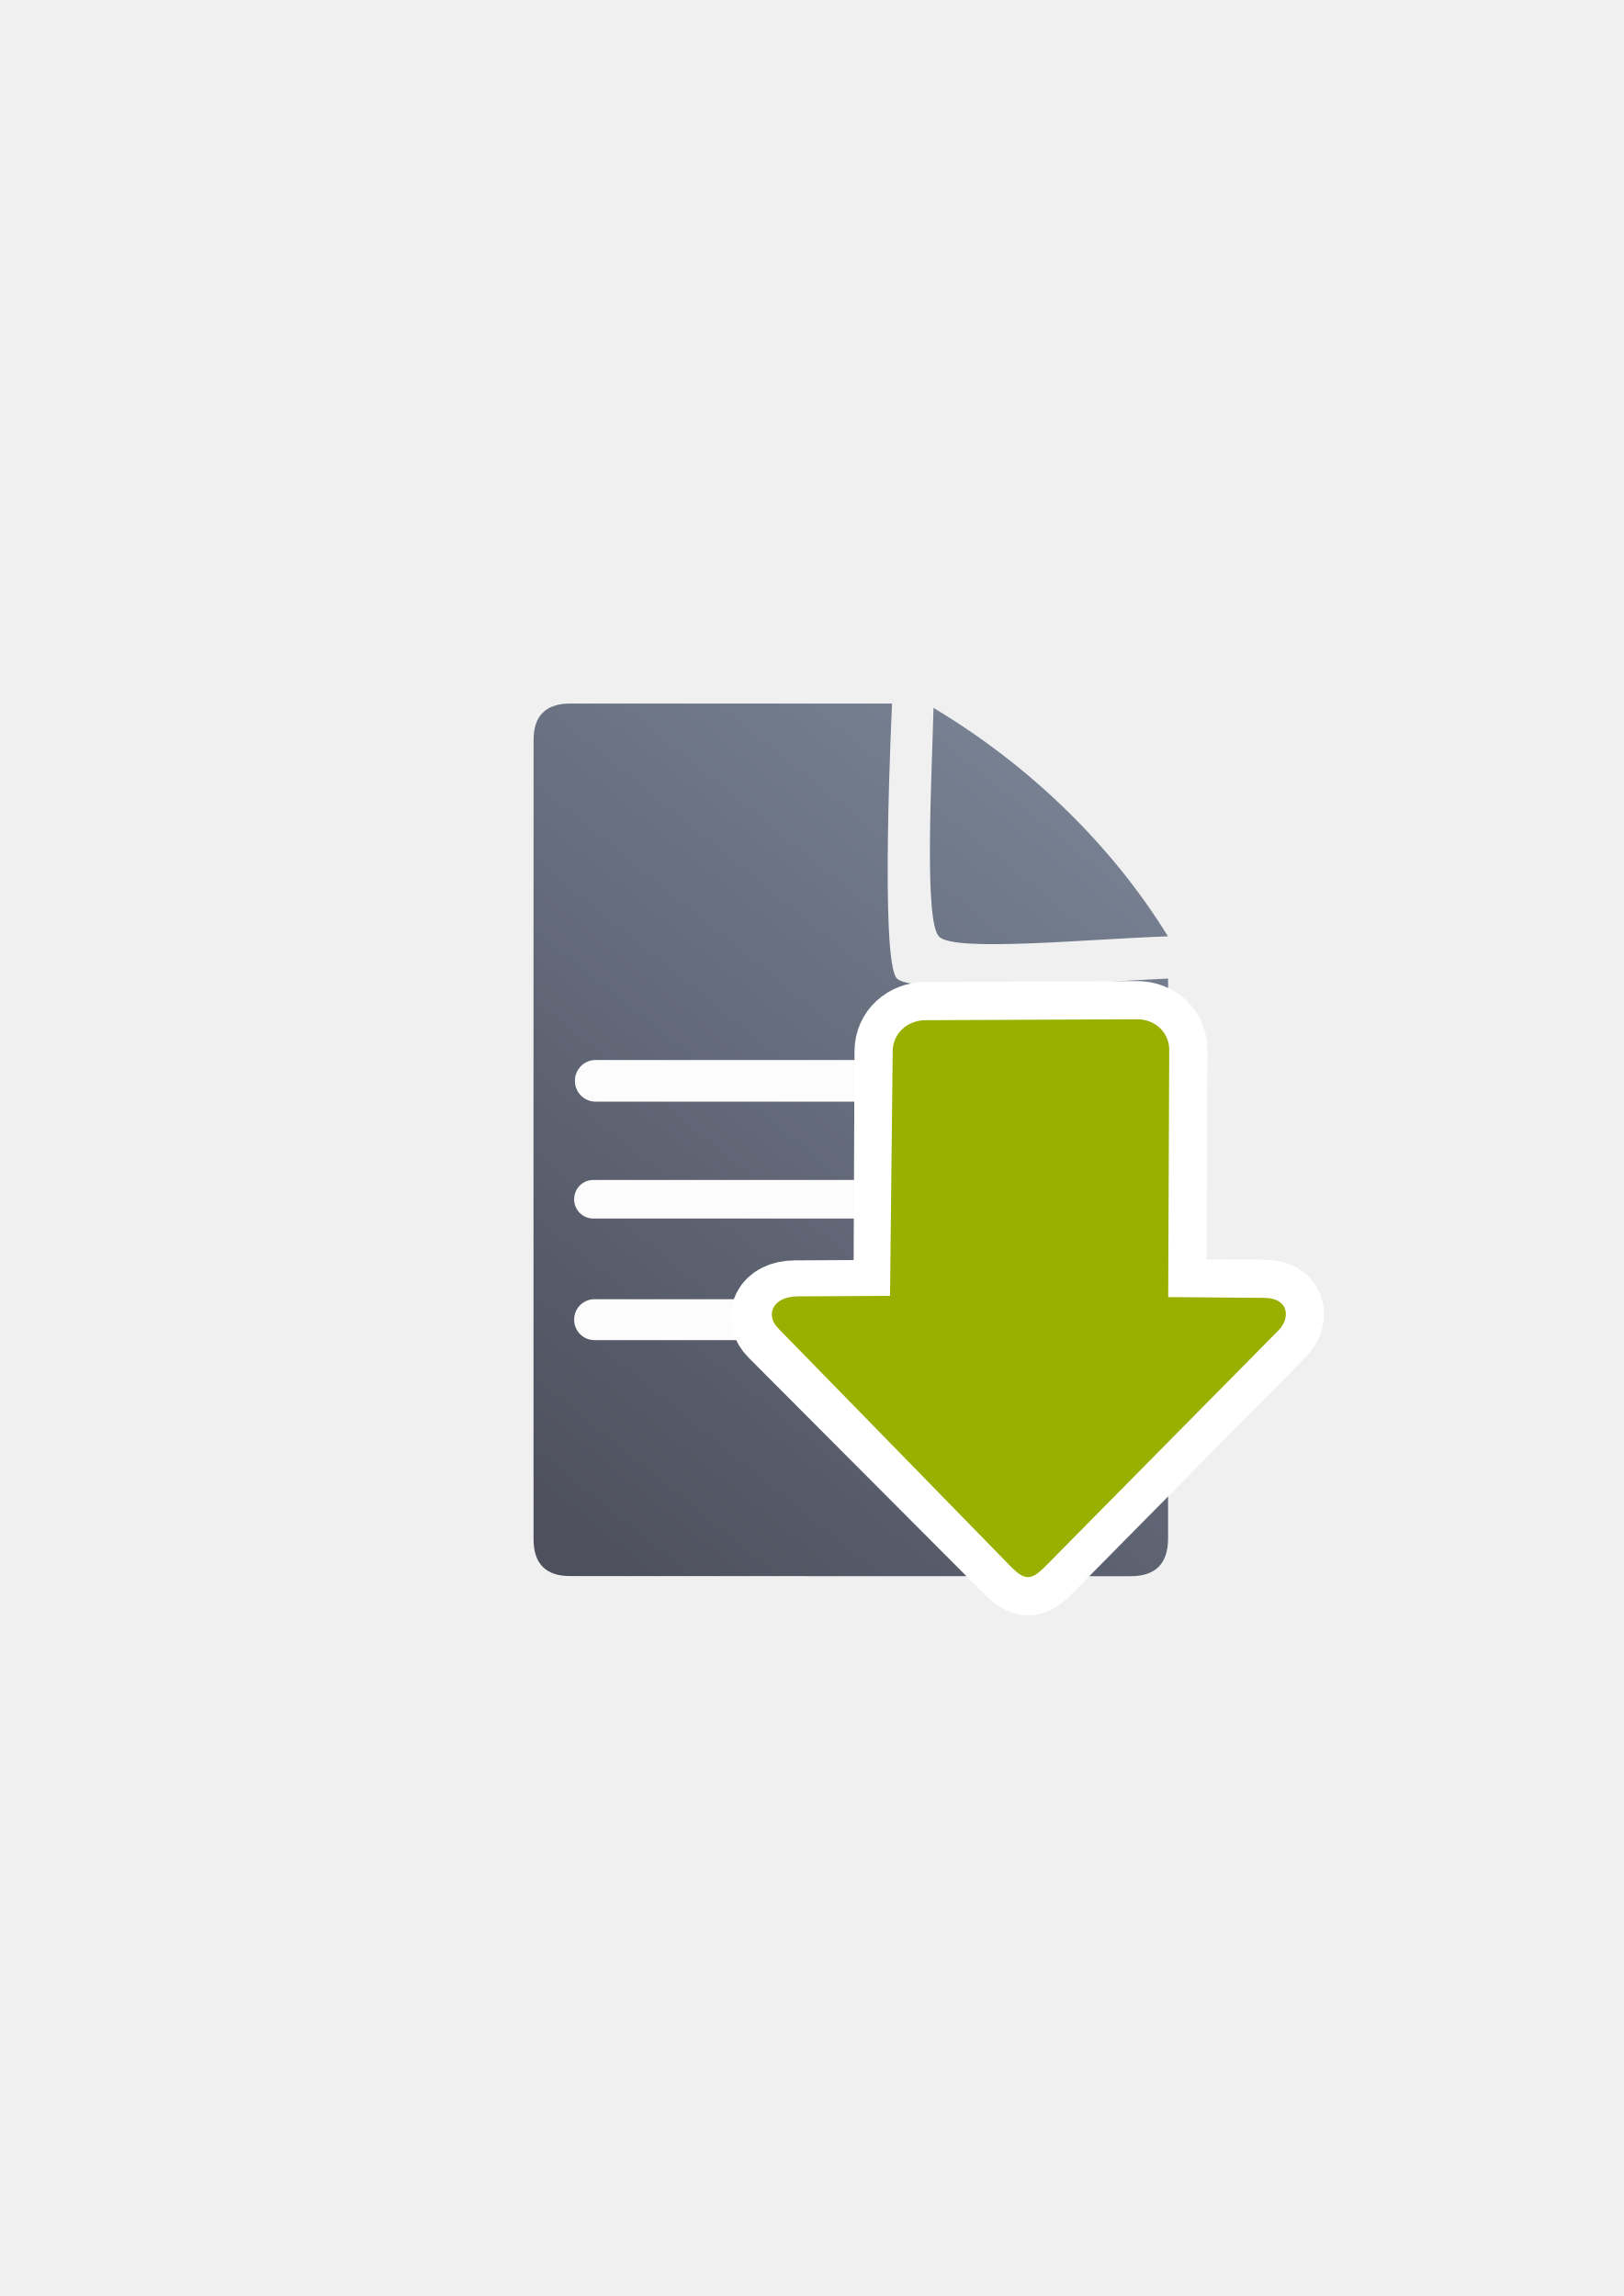
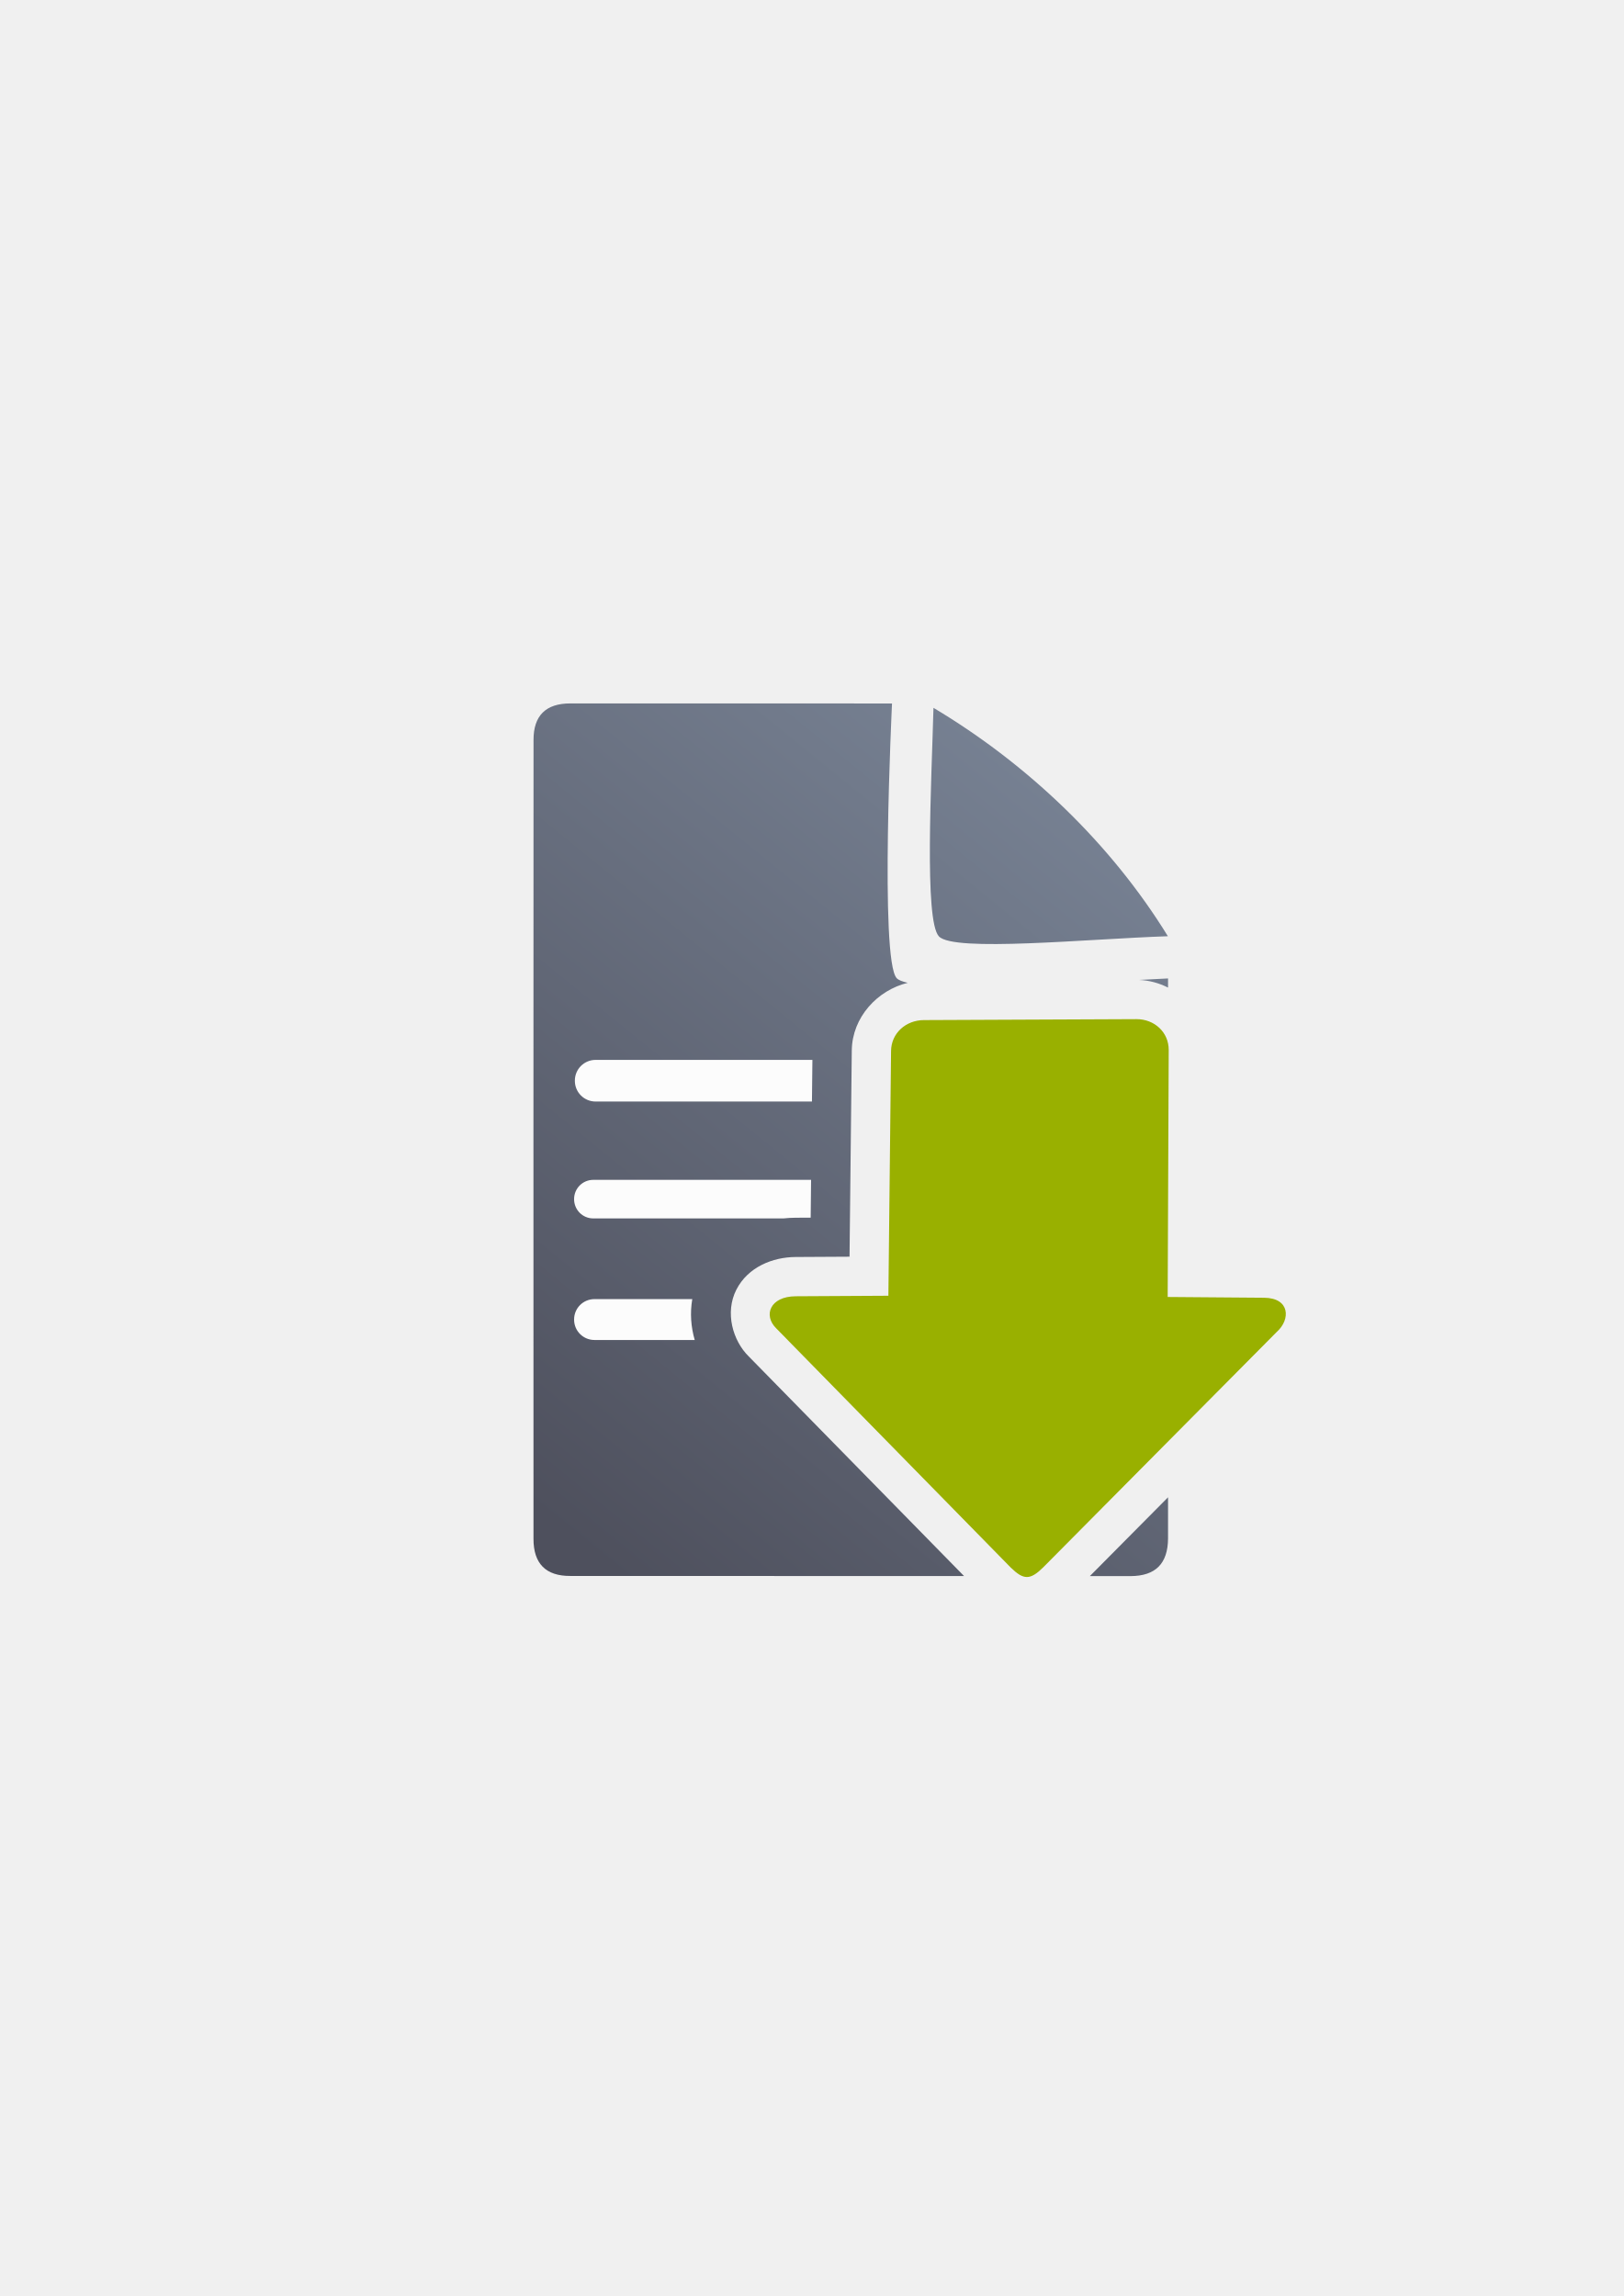
<svg xmlns="http://www.w3.org/2000/svg" xmlns:xlink="http://www.w3.org/1999/xlink" width="210mm" height="297mm" viewBox="0 0 744.094 1052.362" id="svg2" version="1.1">
  <defs id="defs4">
    <linearGradient id="linearGradient2224">
      <stop id="stop2226" offset="0" style="stop-color:#7c7c7c;stop-opacity:1;" />
      <stop id="stop2228" offset="1" style="stop-color:#b8b8b8;stop-opacity:1;" />
    </linearGradient>
    <linearGradient id="linearGradient15218">
      <stop id="stop15220" offset="0" style="stop-color:#eeeeef;stop-opacity:1;" />
      <stop id="stop2736" offset="0.599" style="stop-color:#d3d7cf;stop-opacity:1;" />
      <stop id="stop2738" offset="0.828" style="stop-color:#ffffff;stop-opacity:1;" />
      <stop id="stop15222" offset="1" style="stop-color:#d3d7cf;stop-opacity:1;" />
    </linearGradient>
    <pattern y="0" x="0" height="6" width="6" patternUnits="userSpaceOnUse" id="EMFhbasepattern" />
    <pattern y="0" x="0" height="6" width="6" patternUnits="userSpaceOnUse" id="EMFhbasepattern-5" />
-     <linearGradient xlink:href="#linearGradient4167" id="linearGradient4201" x1="286.383" y1="672.921" x2="532.517" y2="367.749" gradientUnits="userSpaceOnUse" gradientTransform="matrix(1.136353,0,0,1.136353,-56.85558,-53.01714)" />
-     <linearGradient id="linearGradient4167">
-       <stop style="stop-color:#4e505d;stop-opacity:1;" offset="0" id="stop4169" />
-       <stop style="stop-color:#7a8597;stop-opacity:1" offset="1" id="stop4171" />
+     <linearGradient xlink:href="#linearGradient4321" id="linearGradient4201" x1="286.383" y1="672.921" x2="532.517" y2="367.749" gradientUnits="userSpaceOnUse" gradientTransform="matrix(1.129556,0,0,1.136353,9.840577,11.51807)" />
+     <linearGradient id="linearGradient4321">
+       <stop id="stop4323" offset="0" style="stop-color:#4e505d;stop-opacity:1;" />
+       <stop id="stop4325" offset="1" style="stop-color:#7a8597;stop-opacity:1" />
    </linearGradient>
  </defs>
  <g id="layer1">
-     <g id="g4197" transform="translate(628,-329.0607)">
-       <g id="g4204" transform="matrix(0.9940184,0,0,1,-624.9866,329.0615)">
-         <path style="fill:url(#linearGradient4201);fill-opacity:1;fill-rule:evenodd;stroke:none;stroke-width:1px;stroke-linecap:butt;stroke-linejoin:miter;stroke-opacity:1" d="m 259.986,322.461 c -11.389,-0.019 -17.071,5.611 -17.023,16.832 -0.048,93.324 -0.048,252.411 -0.018,366.068 -0.03,11.342 5.686,17.096 16.979,17.02 l 258.383,0.07 c 11.423,-0.065 17.107,-5.748 17.182,-17.207 l 0.002,-256.725 c -26.828,1.086 -117.14,8.12 -125.08,-0.1 -7.94,-8.22 -2.176,-125.936 -2.176,-125.936 0,0 -123.181,-0.026 -148.248,-0.023 z m 167.359,2.018 c -0.901,34.041 -4.331,97.436 2.5,104.75 6.831,7.314 68.185,1.188 105.568,-0.062 C 509.076,386.585 470.604,350.138 427.345,324.479 Z" id="path4244" />
-         <rect style="color:#252525;clip-rule:nonzero;display:inline;overflow:visible;visibility:visible;opacity:0.98;isolation:auto;mix-blend-mode:normal;color-interpolation:sRGB;color-interpolation-filters:linearRGB;solid-color:#252525;solid-opacity:1;fill:#ffffff;fill-opacity:1;fill-rule:nonzero;stroke:none;stroke-width:50;stroke-linecap:square;stroke-linejoin:round;stroke-miterlimit:4;stroke-dasharray:none;stroke-dashoffset:0;stroke-opacity:1;color-rendering:auto;image-rendering:auto;shape-rendering:auto;text-rendering:auto;enable-background:accumulate" id="rect4227" width="258.875" height="19.092" x="262.019" y="485.846" ry="9.507" />
-         <rect ry="8.803" y="540.833" x="261.666" height="17.678" width="204.19" id="rect4229" style="color:#252525;clip-rule:nonzero;display:inline;overflow:visible;visibility:visible;opacity:0.98;isolation:auto;mix-blend-mode:normal;color-interpolation:sRGB;color-interpolation-filters:linearRGB;solid-color:#252525;solid-opacity:1;fill:#ffffff;fill-opacity:1;fill-rule:nonzero;stroke:none;stroke-width:50;stroke-linecap:square;stroke-linejoin:round;stroke-miterlimit:4;stroke-dasharray:none;stroke-dashoffset:0;stroke-opacity:1;color-rendering:auto;image-rendering:auto;shape-rendering:auto;text-rendering:auto;enable-background:accumulate" />
-         <rect style="color:#252525;clip-rule:nonzero;display:inline;overflow:visible;visibility:visible;opacity:0.98;isolation:auto;mix-blend-mode:normal;color-interpolation:sRGB;color-interpolation-filters:linearRGB;solid-color:#252525;solid-opacity:1;fill:#ffffff;fill-opacity:1;fill-rule:nonzero;stroke:none;stroke-width:50;stroke-linecap:square;stroke-linejoin:round;stroke-miterlimit:4;stroke-dasharray:none;stroke-dashoffset:0;stroke-opacity:1;color-rendering:auto;image-rendering:auto;shape-rendering:auto;text-rendering:auto;enable-background:accumulate" id="rect4233" width="216.755" height="18.738" x="261.666" y="595.49" ry="9.331" />
-       </g>
-       <rect transform="scale(1,-1)" y="-1051.296" x="-438.871" height="400" width="400" id="rect3336" style="fill:none;fill-rule:evenodd;stroke:none;stroke-width:1px;stroke-linecap:butt;stroke-linejoin:miter;stroke-opacity:1" />
-       <path style="fill:#99b000;fill-opacity:1;fill-rule:evenodd;stroke:#ffffff;stroke-width:35;stroke-linecap:butt;stroke-linejoin:round;stroke-miterlimit:4;stroke-dasharray:none;stroke-opacity:1" d="m -156.915,1051.929 c -2.232,0 -4.465,-1.471 -7.441,-4.412 L -272.572,938.956 c -5.953,-5.882 -2.976,-14.636 8.93,-14.705 l 44.27,-0.242 0.469,-113.205 c 0.034,-8.147 6.753,-14.1 14.998,-14.137 l 96.96,-0.434 c 8.245,-0.037 14.802,5.99 14.768,14.137 l -0.469,113.205 43.993,0.354 c 11.906,0.096 12.111,9.958 5.879,15.576 L -149.474,1047.517 c -2.977,2.941 -5.209,4.412 -7.441,4.412 z" id="path4841" />
-       <path id="path4237-4" d="m -156.915,1051.929 c -2.232,0 -4.465,-1.471 -7.441,-4.412 L -271.322,937.956 c -5.953,-5.882 -2.976,-14.637 8.93,-14.705 l 42.27,-0.242 1.219,-112.205 c 0.088,-8.146 6.753,-14.1 14.998,-14.137 l 96.96,-0.434 c 8.245,-0.037 14.802,5.99 14.768,14.137 l -0.469,113.205 43.993,0.354 c 11.906,0.096 12.111,9.958 5.879,15.576 L -149.474,1047.517 c -2.977,2.941 -5.209,4.412 -7.441,4.412 z" style="fill:#99b000;fill-opacity:1;fill-rule:evenodd;stroke:none;stroke-width:1px;stroke-linecap:butt;stroke-linejoin:miter;stroke-opacity:1" />
+     <g id="g4217" transform="translate(-63.36454,-64.58596)">
+       <path id="path4244" d="m 324.786,386.996 c -11.321,-0.019 -16.97,5.611 -16.922,16.832 -0.048,93.324 -0.046,252.411 -0.016,366.068 -0.03,11.342 5.652,17.096 16.877,17.02 l 180.441,0.049 -98.941,-100.934 0.229,0.229 c -7.24,-7.125 -10.999,-20.041 -5.652,-30.533 5.346,-10.492 16.78,-14.941 27.143,-15 l 24.736,-0.141 1.031,-94.504 c 0.167,-15.273 11.773,-27.668 25.648,-31.031 -2.455,-0.551 -4.222,-1.235 -5.049,-2.096 -7.893,-8.22 -2.164,-125.936 -2.164,-125.936 0,0 -122.444,-0.026 -147.361,-0.023 z m 166.359,2.018 c -0.896,34.041 -4.305,97.436 2.484,104.75 6.79,7.314 67.778,1.188 104.938,-0.062 -26.18,-42.581 -64.421,-79.028 -107.422,-104.688 z m 107.498,124.041 c -3.461,0.141 -8.052,0.387 -13.322,0.682 4.657,0.176 9.197,1.422 13.322,3.506 l 0,-4.188 z m -17.711,36.666 -91.262,0.41 -1.186,108.549 a 18.002,18.002 0 0 1 -17.895,17.805 l -23.182,0.131 86.572,88.316 64.66,-65.191 0,-22.689 -0.309,-0.002 a 18.002,18.002 0 0 1 -17.855,-18.074 l 0.455,-109.254 z m 17.709,201.141 -35.824,36.119 18.744,0.006 c 11.355,-0.065 17.006,-5.748 17.08,-17.207 l 0,-18.918 z" style="fill:url(#linearGradient4201);fill-opacity:1;fill-rule:evenodd;stroke:none;stroke-width:1px;stroke-linecap:butt;stroke-linejoin:miter;stroke-opacity:1" />
+       <path id="rect4227" d="m 336.315,550.381 c -5.267,0 -9.508,4.241 -9.508,9.508 l 0,0.078 c 0,5.267 4.241,9.506 9.508,9.506 l 99.141,0 0.209,-19.092 -99.35,0 z m 135.35,0 -0.209,19.092 0.004,0 0.207,-19.092 -0.002,0 z m 91.191,17.422 -55.381,0.248 -0.016,1.422 55.389,0 0.008,-1.67 z m -227.598,37.564 c -4.877,0 -8.803,3.926 -8.803,8.803 l 0,0.072 c 0,4.877 3.926,8.803 8.803,8.803 l 87.117,0 c 1.849,-0.197 3.679,-0.308 5.465,-0.318 a 18.002,18.002 0 0 0 0.002,0 l 7.031,-0.039 0.189,-17.32 -99.805,0 z m 135.807,0 -0.193,17.678 0.002,0 0.193,-17.678 -0.002,0 z m 36.002,0 -0.193,17.678 13.748,0 c 4.877,0 8.803,-3.926 8.803,-8.803 l 0,-0.072 c 0,-4.877 -3.926,-8.803 -8.803,-8.803 l -13.555,0 z m -171.279,54.658 c -5.169,0 -9.332,4.163 -9.332,9.332 l 0,0.076 c 0,5.169 4.163,9.33 9.332,9.33 l 45.949,0 c -1.725,-5.937 -2.213,-12.296 -1.127,-18.738 l -44.822,0 z m 85.629,0 c -2.119,0.91 -3.748,2.243 -4.578,3.873 -1.083,2.125 0.53,7.84 2.236,9.525 10e-4,10e-4 0.003,0.005 0.004,0.006 l 0.104,0.102 a 18.002,18.002 0 0 1 0.176,0.186 l 4.947,5.047 5.25,0 a 18.002,18.002 0 0 1 10.902,-18.738 l -19.041,0 z m 85.012,0 c -0.304,6.931 -2.639,13.356 -6.418,18.738 l 32.574,0 c 5.169,0 9.33,-4.161 9.33,-9.33 l 0,-0.076 c 0,-5.169 -4.161,-9.332 -9.33,-9.332 l -26.156,0 z" style="color:#252525;clip-rule:nonzero;display:inline;overflow:visible;visibility:visible;opacity:0.98;isolation:auto;mix-blend-mode:normal;color-interpolation:sRGB;color-interpolation-filters:linearRGB;solid-color:#252525;solid-opacity:1;fill:#ffffff;fill-opacity:1;fill-rule:nonzero;stroke:none;stroke-width:50;stroke-linecap:square;stroke-linejoin:round;stroke-miterlimit:4;stroke-dasharray:none;stroke-dashoffset:0;stroke-opacity:1;color-rendering:auto;image-rendering:auto;shape-rendering:auto;text-rendering:auto;enable-background:accumulate" />
+       <rect transform="scale(1,-1)" y="-786.77" x="252.472" height="400" width="400" id="rect3336" style="fill:none;fill-rule:evenodd;stroke:none;stroke-width:1px;stroke-linecap:butt;stroke-linejoin:miter;stroke-opacity:1" />
+       <path id="path4237-4" d="m 533.95,787.402 c -2.241,0 -4.483,-1.471 -7.472,-4.412 L 419.08,673.43 c -5.977,-5.882 -2.988,-14.637 8.966,-14.705 l 42.441,-0.242 1.224,-112.205 c 0.089,-8.146 6.78,-14.1 15.059,-14.137 l 97.351,-0.434 c 8.278,-0.037 14.861,5.99 14.828,14.137 l -0.471,113.205 44.171,0.354 c 11.954,0.096 12.16,9.958 5.903,15.576 L 541.421,782.991 c -2.989,2.941 -5.23,4.412 -7.472,4.412 z" style="fill:#99b000;fill-opacity:1;fill-rule:evenodd;stroke:none;stroke-width:1px;stroke-linecap:butt;stroke-linejoin:miter;stroke-opacity:1" />
    </g>
  </g>
</svg>
